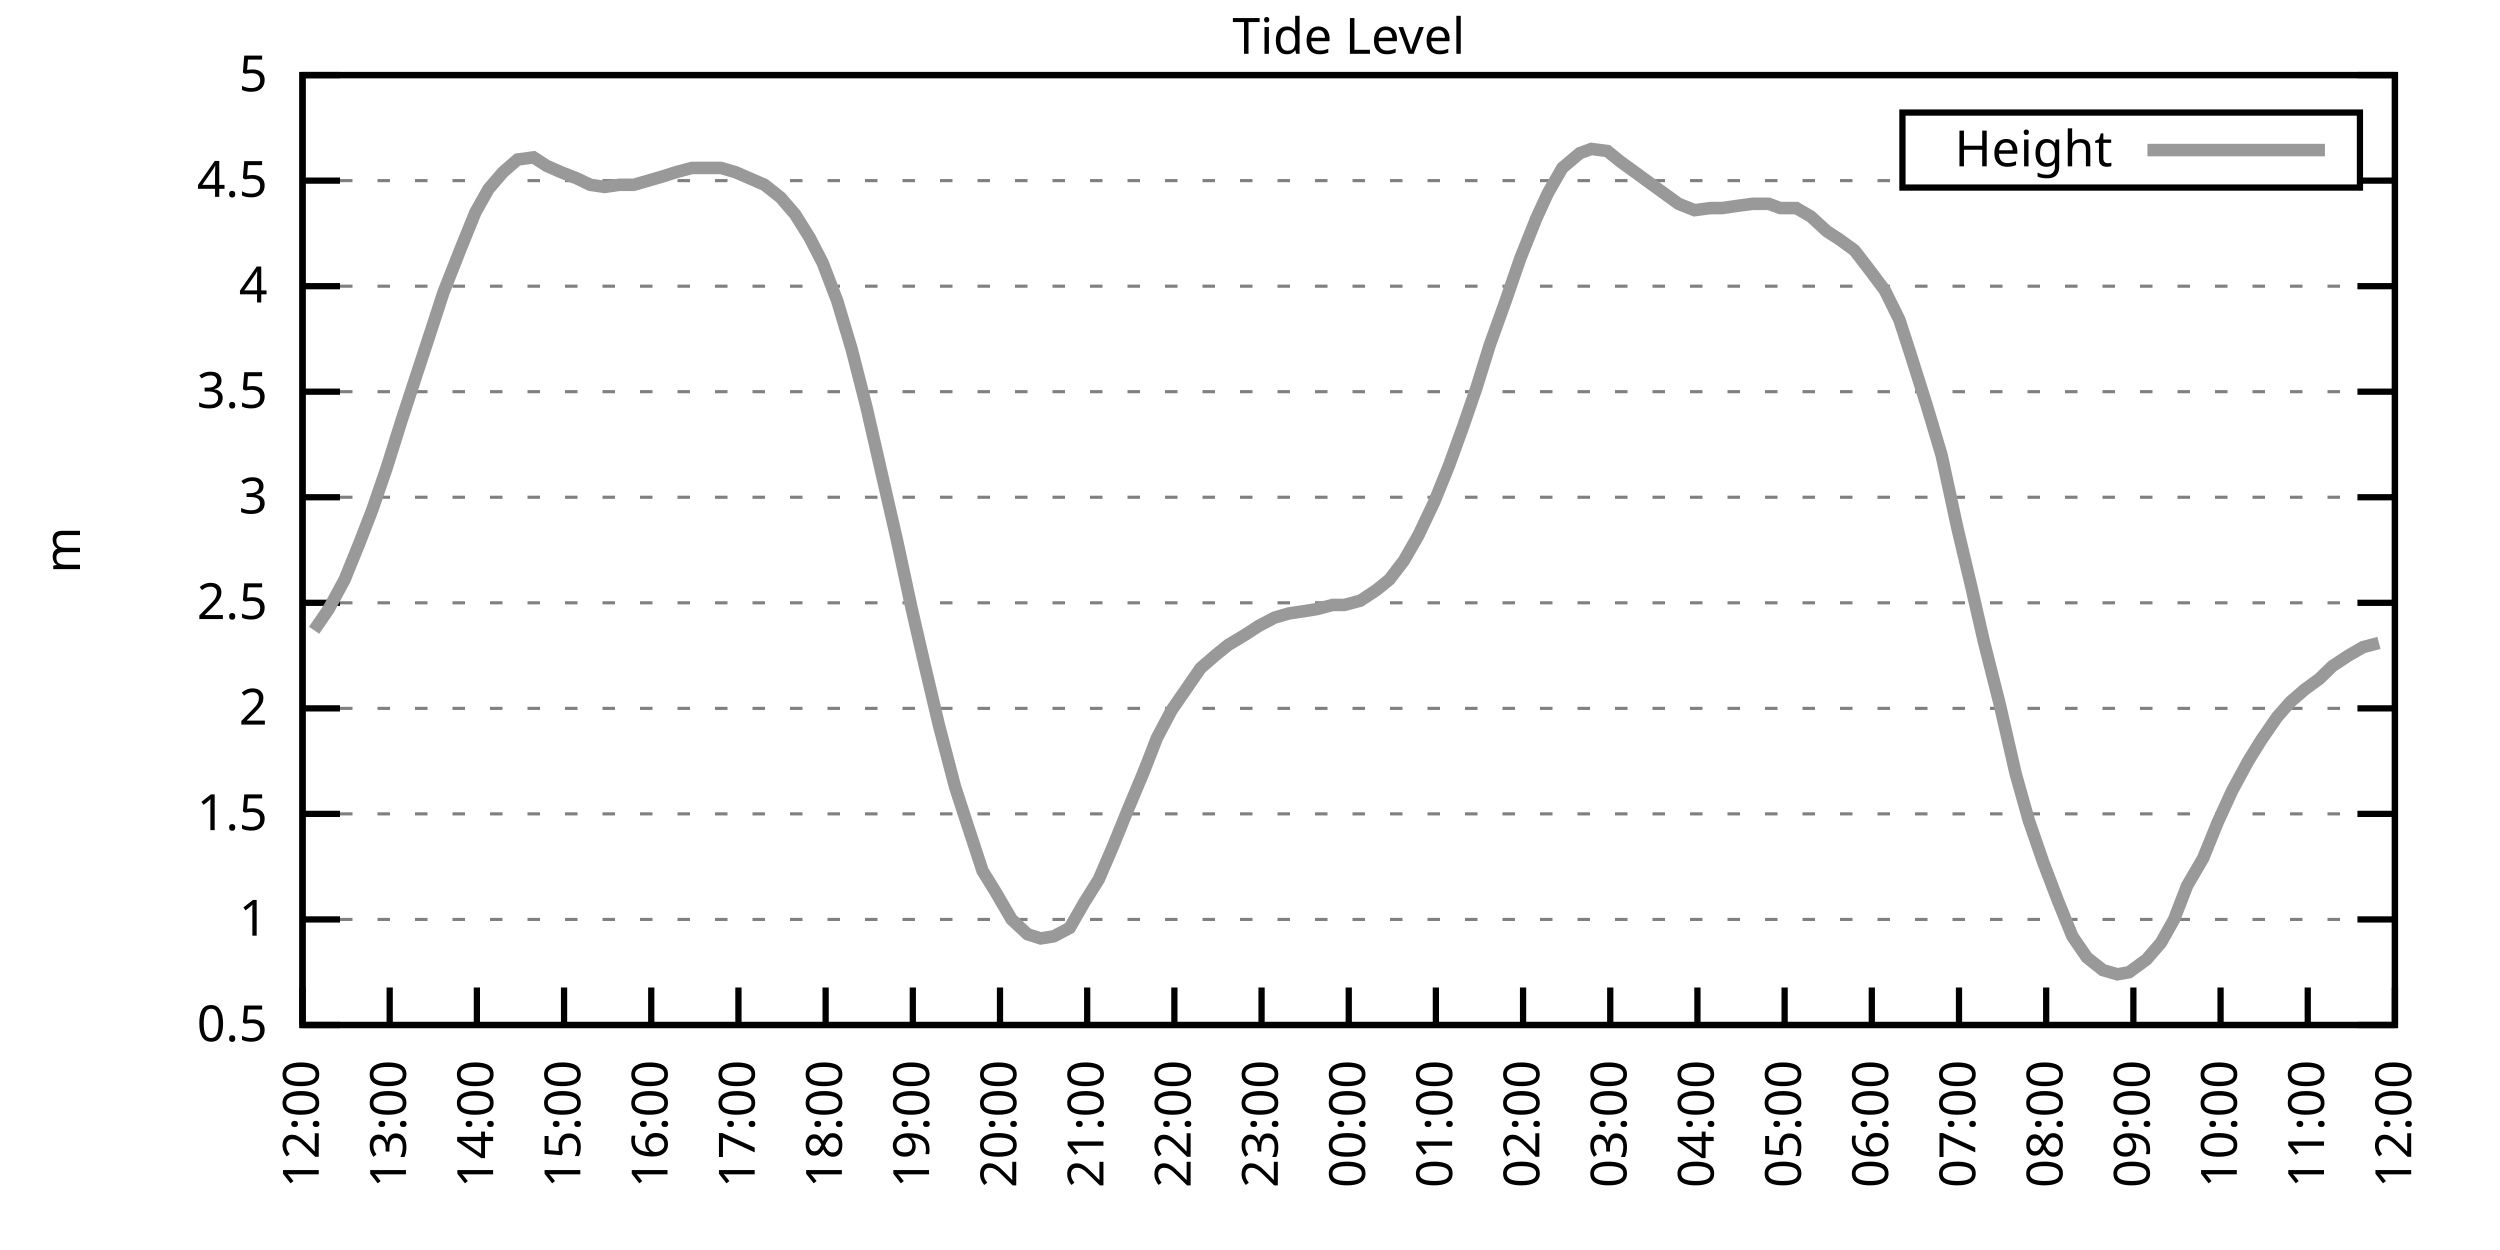
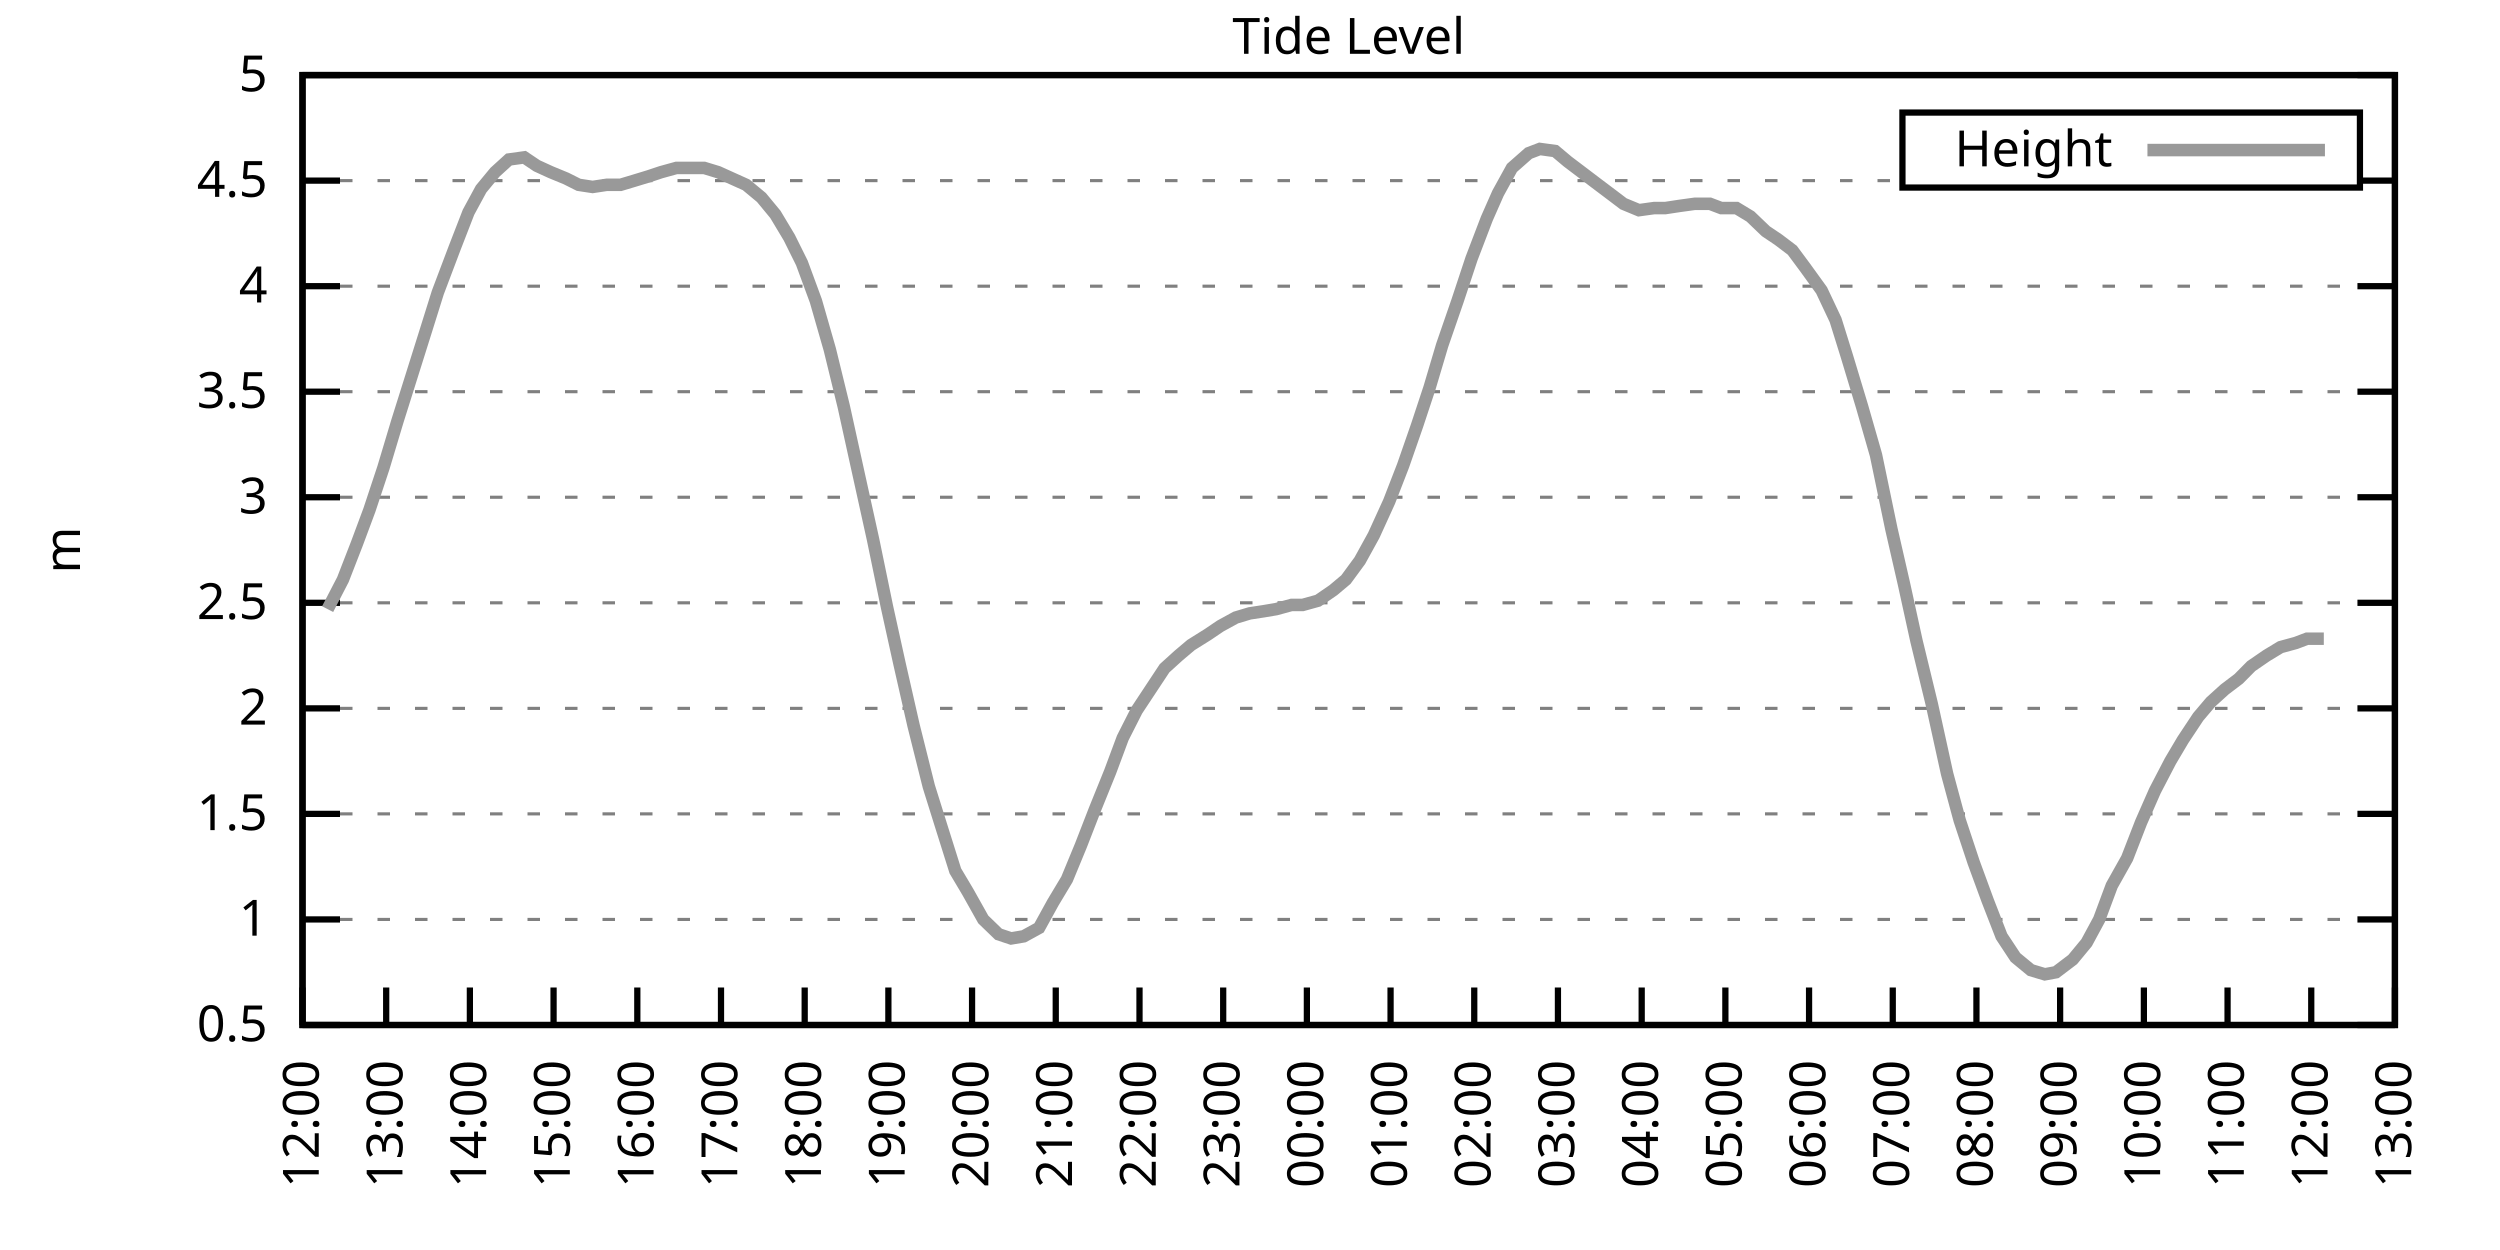
<svg xmlns="http://www.w3.org/2000/svg" xmlns:xlink="http://www.w3.org/1999/xlink" width="400" height="200" viewBox="0 0 400 200">
  <g id="gnuplot_canvas">
    <rect x="0" y="0" width="400" height="200" fill="none" />
    <defs>
      <circle id="gpDot" r="0.5" stroke-width="0.5" stroke="currentColor" />
      <path id="gpPt0" stroke-width="0.333" stroke="currentColor" d="M-1,0 h2 M0,-1 v2" />
      <path id="gpPt1" stroke-width="0.333" stroke="currentColor" d="M-1,-1 L1,1 M1,-1 L-1,1" />
      <path id="gpPt2" stroke-width="0.333" stroke="currentColor" d="M-1,0 L1,0 M0,-1 L0,1 M-1,-1 L1,1 M-1,1 L1,-1" />
      <rect id="gpPt3" stroke-width="0.333" stroke="currentColor" x="-1" y="-1" width="2" height="2" />
      <rect id="gpPt4" stroke-width="0.333" stroke="currentColor" fill="currentColor" x="-1" y="-1" width="2" height="2" />
      <circle id="gpPt5" stroke-width="0.333" stroke="currentColor" cx="0" cy="0" r="1" />
      <use xlink:href="#gpPt5" id="gpPt6" fill="currentColor" stroke="none" />
      <path id="gpPt7" stroke-width="0.333" stroke="currentColor" d="M0,-1.33 L-1.33,0.67 L1.33,0.67 z" />
      <use xlink:href="#gpPt7" id="gpPt8" fill="currentColor" stroke="none" />
      <use xlink:href="#gpPt7" id="gpPt9" stroke="currentColor" transform="rotate(180)" />
      <use xlink:href="#gpPt9" id="gpPt10" fill="currentColor" stroke="none" />
      <use xlink:href="#gpPt3" id="gpPt11" stroke="currentColor" transform="rotate(45)" />
      <use xlink:href="#gpPt11" id="gpPt12" fill="currentColor" stroke="none" />
      <path id="gpPt13" stroke-width="0.333" stroke="currentColor" d="M0,1.330 L1.265,0.411 L0.782,-1.067 L-0.782,-1.076 L-1.265,0.411 z" />
      <use xlink:href="#gpPt13" id="gpPt14" fill="currentColor" stroke="none" />
      <filter id="textbox" filterUnits="objectBoundingBox" x="0" y="0" height="1" width="1">
        <feFlood flood-color="white" flood-opacity="1" result="bgnd" />
        <feComposite in="SourceGraphic" in2="bgnd" operator="atop" />
      </filter>
      <filter id="greybox" filterUnits="objectBoundingBox" x="0" y="0" height="1" width="1">
        <feFlood flood-color="lightgrey" flood-opacity="1" result="grey" />
        <feComposite in="SourceGraphic" in2="grey" operator="atop" />
      </filter>
    </defs>
    <g fill="none" color="white" stroke="currentColor" stroke-width="1.00" stroke-linecap="butt" stroke-linejoin="miter">
</g>
    <g fill="none" color="black" stroke="currentColor" stroke-width="1.00" stroke-linecap="butt" stroke-linejoin="miter">
      <g stroke="none" shape-rendering="crispEdges">
        <polygon fill="rgb(255, 255, 255)" points="48.40,164.00 383.18,164.00 383.18,12.02 48.40,12.02 " />
      </g>
    </g>
    <g fill="none" color="black" stroke="currentColor" stroke-width="1.00" stroke-linecap="butt" stroke-linejoin="miter">
</g>
    <g fill="none" color="black" stroke="black" stroke-width="0.50" stroke-linecap="butt" stroke-linejoin="miter">
</g>
    <g fill="none" color="gray" stroke="currentColor" stroke-width="0.50" stroke-linecap="butt" stroke-linejoin="miter">
      <path stroke="gray" stroke-dasharray="2,4" class="gridline" d="M48.40,164.00 L383.19,164.00  " />
    </g>
    <g fill="none" color="gray" stroke="gray" stroke-width="1.00" stroke-linecap="butt" stroke-linejoin="miter">
</g>
    <g fill="none" color="black" stroke="currentColor" stroke-width="1.00" stroke-linecap="butt" stroke-linejoin="miter">
      <path stroke="black" d="M48.40,164.00 L54.40,164.00 M383.19,164.00 L377.19,164.00  " />
      <g transform="translate(42.80,166.60)" stroke="none" fill="black" font-family="Sans" font-size="8.00" text-anchor="end">
        <text>
          <tspan font-family="Sans"> 0.5</tspan>
        </text>
      </g>
    </g>
    <g fill="none" color="black" stroke="currentColor" stroke-width="1.00" stroke-linecap="butt" stroke-linejoin="miter">
</g>
    <g fill="none" color="black" stroke="black" stroke-width="0.50" stroke-linecap="butt" stroke-linejoin="miter">
</g>
    <g fill="none" color="gray" stroke="currentColor" stroke-width="0.50" stroke-linecap="butt" stroke-linejoin="miter">
      <path stroke="gray" stroke-dasharray="2,4" class="gridline" d="M48.40,147.11 L383.19,147.11  " />
    </g>
    <g fill="none" color="gray" stroke="gray" stroke-width="1.00" stroke-linecap="butt" stroke-linejoin="miter">
</g>
    <g fill="none" color="black" stroke="currentColor" stroke-width="1.00" stroke-linecap="butt" stroke-linejoin="miter">
      <path stroke="black" d="M48.40,147.11 L54.40,147.11 M383.19,147.11 L377.19,147.11  " />
      <g transform="translate(42.80,149.71)" stroke="none" fill="black" font-family="Sans" font-size="8.00" text-anchor="end">
        <text>
          <tspan font-family="Sans"> 1</tspan>
        </text>
      </g>
    </g>
    <g fill="none" color="black" stroke="currentColor" stroke-width="1.00" stroke-linecap="butt" stroke-linejoin="miter">
</g>
    <g fill="none" color="black" stroke="black" stroke-width="0.50" stroke-linecap="butt" stroke-linejoin="miter">
</g>
    <g fill="none" color="gray" stroke="currentColor" stroke-width="0.50" stroke-linecap="butt" stroke-linejoin="miter">
      <path stroke="gray" stroke-dasharray="2,4" class="gridline" d="M48.40,130.22 L383.19,130.22  " />
    </g>
    <g fill="none" color="gray" stroke="gray" stroke-width="1.00" stroke-linecap="butt" stroke-linejoin="miter">
</g>
    <g fill="none" color="black" stroke="currentColor" stroke-width="1.00" stroke-linecap="butt" stroke-linejoin="miter">
      <path stroke="black" d="M48.40,130.22 L54.40,130.22 M383.19,130.22 L377.19,130.22  " />
      <g transform="translate(42.80,132.82)" stroke="none" fill="black" font-family="Sans" font-size="8.00" text-anchor="end">
        <text>
          <tspan font-family="Sans"> 1.5</tspan>
        </text>
      </g>
    </g>
    <g fill="none" color="black" stroke="currentColor" stroke-width="1.00" stroke-linecap="butt" stroke-linejoin="miter">
</g>
    <g fill="none" color="black" stroke="black" stroke-width="0.50" stroke-linecap="butt" stroke-linejoin="miter">
</g>
    <g fill="none" color="gray" stroke="currentColor" stroke-width="0.50" stroke-linecap="butt" stroke-linejoin="miter">
      <path stroke="gray" stroke-dasharray="2,4" class="gridline" d="M48.40,113.34 L383.19,113.34  " />
    </g>
    <g fill="none" color="gray" stroke="gray" stroke-width="1.00" stroke-linecap="butt" stroke-linejoin="miter">
</g>
    <g fill="none" color="black" stroke="currentColor" stroke-width="1.00" stroke-linecap="butt" stroke-linejoin="miter">
      <path stroke="black" d="M48.40,113.34 L54.40,113.34 M383.19,113.34 L377.19,113.34  " />
      <g transform="translate(42.80,115.94)" stroke="none" fill="black" font-family="Sans" font-size="8.00" text-anchor="end">
        <text>
          <tspan font-family="Sans"> 2</tspan>
        </text>
      </g>
    </g>
    <g fill="none" color="black" stroke="currentColor" stroke-width="1.00" stroke-linecap="butt" stroke-linejoin="miter">
</g>
    <g fill="none" color="black" stroke="black" stroke-width="0.50" stroke-linecap="butt" stroke-linejoin="miter">
</g>
    <g fill="none" color="gray" stroke="currentColor" stroke-width="0.50" stroke-linecap="butt" stroke-linejoin="miter">
      <path stroke="gray" stroke-dasharray="2,4" class="gridline" d="M48.40,96.45 L383.19,96.45  " />
    </g>
    <g fill="none" color="gray" stroke="gray" stroke-width="1.00" stroke-linecap="butt" stroke-linejoin="miter">
</g>
    <g fill="none" color="black" stroke="currentColor" stroke-width="1.00" stroke-linecap="butt" stroke-linejoin="miter">
      <path stroke="black" d="M48.40,96.45 L54.40,96.45 M383.19,96.45 L377.19,96.45  " />
      <g transform="translate(42.80,99.05)" stroke="none" fill="black" font-family="Sans" font-size="8.00" text-anchor="end">
        <text>
          <tspan font-family="Sans"> 2.5</tspan>
        </text>
      </g>
    </g>
    <g fill="none" color="black" stroke="currentColor" stroke-width="1.00" stroke-linecap="butt" stroke-linejoin="miter">
</g>
    <g fill="none" color="black" stroke="black" stroke-width="0.50" stroke-linecap="butt" stroke-linejoin="miter">
</g>
    <g fill="none" color="gray" stroke="currentColor" stroke-width="0.50" stroke-linecap="butt" stroke-linejoin="miter">
      <path stroke="gray" stroke-dasharray="2,4" class="gridline" d="M48.40,79.56 L383.19,79.56  " />
    </g>
    <g fill="none" color="gray" stroke="gray" stroke-width="1.00" stroke-linecap="butt" stroke-linejoin="miter">
</g>
    <g fill="none" color="black" stroke="currentColor" stroke-width="1.00" stroke-linecap="butt" stroke-linejoin="miter">
      <path stroke="black" d="M48.40,79.56 L54.40,79.56 M383.19,79.56 L377.19,79.56  " />
      <g transform="translate(42.80,82.16)" stroke="none" fill="black" font-family="Sans" font-size="8.00" text-anchor="end">
        <text>
          <tspan font-family="Sans"> 3</tspan>
        </text>
      </g>
    </g>
    <g fill="none" color="black" stroke="currentColor" stroke-width="1.00" stroke-linecap="butt" stroke-linejoin="miter">
</g>
    <g fill="none" color="black" stroke="black" stroke-width="0.50" stroke-linecap="butt" stroke-linejoin="miter">
</g>
    <g fill="none" color="gray" stroke="currentColor" stroke-width="0.50" stroke-linecap="butt" stroke-linejoin="miter">
      <path stroke="gray" stroke-dasharray="2,4" class="gridline" d="M48.40,62.67 L383.19,62.67  " />
    </g>
    <g fill="none" color="gray" stroke="gray" stroke-width="1.00" stroke-linecap="butt" stroke-linejoin="miter">
</g>
    <g fill="none" color="black" stroke="currentColor" stroke-width="1.00" stroke-linecap="butt" stroke-linejoin="miter">
      <path stroke="black" d="M48.40,62.67 L54.40,62.67 M383.19,62.67 L377.19,62.67  " />
      <g transform="translate(42.80,65.27)" stroke="none" fill="black" font-family="Sans" font-size="8.00" text-anchor="end">
        <text>
          <tspan font-family="Sans"> 3.5</tspan>
        </text>
      </g>
    </g>
    <g fill="none" color="black" stroke="currentColor" stroke-width="1.00" stroke-linecap="butt" stroke-linejoin="miter">
</g>
    <g fill="none" color="black" stroke="black" stroke-width="0.50" stroke-linecap="butt" stroke-linejoin="miter">
</g>
    <g fill="none" color="gray" stroke="currentColor" stroke-width="0.50" stroke-linecap="butt" stroke-linejoin="miter">
      <path stroke="gray" stroke-dasharray="2,4" class="gridline" d="M48.40,45.79 L383.19,45.79  " />
    </g>
    <g fill="none" color="gray" stroke="gray" stroke-width="1.00" stroke-linecap="butt" stroke-linejoin="miter">
</g>
    <g fill="none" color="black" stroke="currentColor" stroke-width="1.00" stroke-linecap="butt" stroke-linejoin="miter">
      <path stroke="black" d="M48.40,45.79 L54.40,45.79 M383.19,45.79 L377.19,45.79  " />
      <g transform="translate(42.80,48.39)" stroke="none" fill="black" font-family="Sans" font-size="8.00" text-anchor="end">
        <text>
          <tspan font-family="Sans"> 4</tspan>
        </text>
      </g>
    </g>
    <g fill="none" color="black" stroke="currentColor" stroke-width="1.00" stroke-linecap="butt" stroke-linejoin="miter">
</g>
    <g fill="none" color="black" stroke="black" stroke-width="0.50" stroke-linecap="butt" stroke-linejoin="miter">
</g>
    <g fill="none" color="gray" stroke="currentColor" stroke-width="0.50" stroke-linecap="butt" stroke-linejoin="miter">
      <path stroke="gray" stroke-dasharray="2,4" class="gridline" d="M48.40,28.90 L304.39,28.90 M377.59,28.90 L383.19,28.90  " />
    </g>
    <g fill="none" color="gray" stroke="gray" stroke-width="1.00" stroke-linecap="butt" stroke-linejoin="miter">
</g>
    <g fill="none" color="black" stroke="currentColor" stroke-width="1.00" stroke-linecap="butt" stroke-linejoin="miter">
      <path stroke="black" d="M48.40,28.90 L54.40,28.90 M383.19,28.90 L377.19,28.90  " />
      <g transform="translate(42.80,31.50)" stroke="none" fill="black" font-family="Sans" font-size="8.00" text-anchor="end">
        <text>
          <tspan font-family="Sans"> 4.5</tspan>
        </text>
      </g>
    </g>
    <g fill="none" color="black" stroke="currentColor" stroke-width="1.00" stroke-linecap="butt" stroke-linejoin="miter">
</g>
    <g fill="none" color="black" stroke="black" stroke-width="0.50" stroke-linecap="butt" stroke-linejoin="miter">
</g>
    <g fill="none" color="gray" stroke="currentColor" stroke-width="0.50" stroke-linecap="butt" stroke-linejoin="miter">
      <path stroke="gray" stroke-dasharray="2,4" class="gridline" d="M48.40,12.01 L383.19,12.01  " />
    </g>
    <g fill="none" color="gray" stroke="gray" stroke-width="1.00" stroke-linecap="butt" stroke-linejoin="miter">
</g>
    <g fill="none" color="black" stroke="currentColor" stroke-width="1.00" stroke-linecap="butt" stroke-linejoin="miter">
      <path stroke="black" d="M48.40,12.01 L54.40,12.01 M383.19,12.01 L377.19,12.01  " />
      <g transform="translate(42.80,14.61)" stroke="none" fill="black" font-family="Sans" font-size="8.00" text-anchor="end">
        <text>
          <tspan font-family="Sans"> 5</tspan>
        </text>
      </g>
    </g>
    <g fill="none" color="black" stroke="currentColor" stroke-width="1.00" stroke-linecap="butt" stroke-linejoin="miter">
      <path stroke="black" d="M48.40,164.00 L48.40,158.00  " />
      <g transform="translate(51.00,169.60) rotate(270.00)" stroke="none" fill="black" font-family="Sans" font-size="8.00" text-anchor="end">
        <text>
          <tspan font-family="Sans">12:00</tspan>
        </text>
      </g>
    </g>
    <g fill="none" color="black" stroke="currentColor" stroke-width="1.00" stroke-linecap="butt" stroke-linejoin="miter">
-       <path stroke="black" d="M62.35,164.00 L62.35,158.00  " />
-       <g transform="translate(64.95,169.60) rotate(270.00)" stroke="none" fill="black" font-family="Sans" font-size="8.00" text-anchor="end">
+       <path stroke="black" d="M61.79,164.00 L61.79,158.00  " />
+       <g transform="translate(64.39,169.60) rotate(270.00)" stroke="none" fill="black" font-family="Sans" font-size="8.00" text-anchor="end">
        <text>
          <tspan font-family="Sans">13:00</tspan>
        </text>
      </g>
    </g>
    <g fill="none" color="black" stroke="currentColor" stroke-width="1.00" stroke-linecap="butt" stroke-linejoin="miter">
-       <path stroke="black" d="M76.30,164.00 L76.30,158.00  " />
-       <g transform="translate(78.90,169.60) rotate(270.00)" stroke="none" fill="black" font-family="Sans" font-size="8.00" text-anchor="end">
+       <path stroke="black" d="M75.18,164.00 L75.18,158.00  " />
+       <g transform="translate(77.78,169.60) rotate(270.00)" stroke="none" fill="black" font-family="Sans" font-size="8.00" text-anchor="end">
        <text>
          <tspan font-family="Sans">14:00</tspan>
        </text>
      </g>
    </g>
    <g fill="none" color="black" stroke="currentColor" stroke-width="1.00" stroke-linecap="butt" stroke-linejoin="miter">
-       <path stroke="black" d="M90.25,164.00 L90.25,158.00  " />
-       <g transform="translate(92.85,169.60) rotate(270.00)" stroke="none" fill="black" font-family="Sans" font-size="8.00" text-anchor="end">
+       <path stroke="black" d="M88.57,164.00 L88.57,158.00  " />
+       <g transform="translate(91.17,169.60) rotate(270.00)" stroke="none" fill="black" font-family="Sans" font-size="8.00" text-anchor="end">
        <text>
          <tspan font-family="Sans">15:00</tspan>
        </text>
      </g>
    </g>
    <g fill="none" color="black" stroke="currentColor" stroke-width="1.00" stroke-linecap="butt" stroke-linejoin="miter">
-       <path stroke="black" d="M104.20,164.00 L104.20,158.00  " />
-       <g transform="translate(106.80,169.60) rotate(270.00)" stroke="none" fill="black" font-family="Sans" font-size="8.00" text-anchor="end">
+       <path stroke="black" d="M101.97,164.00 L101.97,158.00  " />
+       <g transform="translate(104.57,169.60) rotate(270.00)" stroke="none" fill="black" font-family="Sans" font-size="8.00" text-anchor="end">
        <text>
          <tspan font-family="Sans">16:00</tspan>
        </text>
      </g>
    </g>
    <g fill="none" color="black" stroke="currentColor" stroke-width="1.00" stroke-linecap="butt" stroke-linejoin="miter">
-       <path stroke="black" d="M118.15,164.00 L118.15,158.00  " />
-       <g transform="translate(120.75,169.60) rotate(270.00)" stroke="none" fill="black" font-family="Sans" font-size="8.00" text-anchor="end">
+       <path stroke="black" d="M115.36,164.00 L115.36,158.00  " />
+       <g transform="translate(117.96,169.60) rotate(270.00)" stroke="none" fill="black" font-family="Sans" font-size="8.00" text-anchor="end">
        <text>
          <tspan font-family="Sans">17:00</tspan>
        </text>
      </g>
    </g>
    <g fill="none" color="black" stroke="currentColor" stroke-width="1.00" stroke-linecap="butt" stroke-linejoin="miter">
-       <path stroke="black" d="M132.10,164.00 L132.10,158.00  " />
-       <g transform="translate(134.70,169.60) rotate(270.00)" stroke="none" fill="black" font-family="Sans" font-size="8.00" text-anchor="end">
+       <path stroke="black" d="M128.75,164.00 L128.75,158.00  " />
+       <g transform="translate(131.35,169.60) rotate(270.00)" stroke="none" fill="black" font-family="Sans" font-size="8.00" text-anchor="end">
        <text>
          <tspan font-family="Sans">18:00</tspan>
        </text>
      </g>
    </g>
    <g fill="none" color="black" stroke="currentColor" stroke-width="1.00" stroke-linecap="butt" stroke-linejoin="miter">
-       <path stroke="black" d="M146.05,164.00 L146.05,158.00  " />
-       <g transform="translate(148.65,169.60) rotate(270.00)" stroke="none" fill="black" font-family="Sans" font-size="8.00" text-anchor="end">
+       <path stroke="black" d="M142.14,164.00 L142.14,158.00  " />
+       <g transform="translate(144.74,169.60) rotate(270.00)" stroke="none" fill="black" font-family="Sans" font-size="8.00" text-anchor="end">
        <text>
          <tspan font-family="Sans">19:00</tspan>
        </text>
      </g>
    </g>
    <g fill="none" color="black" stroke="currentColor" stroke-width="1.00" stroke-linecap="butt" stroke-linejoin="miter">
-       <path stroke="black" d="M160.00,164.00 L160.00,158.00  " />
-       <g transform="translate(162.60,169.60) rotate(270.00)" stroke="none" fill="black" font-family="Sans" font-size="8.00" text-anchor="end">
+       <path stroke="black" d="M155.53,164.00 L155.53,158.00  " />
+       <g transform="translate(158.13,169.60) rotate(270.00)" stroke="none" fill="black" font-family="Sans" font-size="8.00" text-anchor="end">
        <text>
          <tspan font-family="Sans">20:00</tspan>
        </text>
      </g>
    </g>
    <g fill="none" color="black" stroke="currentColor" stroke-width="1.00" stroke-linecap="butt" stroke-linejoin="miter">
-       <path stroke="black" d="M173.95,164.00 L173.95,158.00  " />
-       <g transform="translate(176.55,169.60) rotate(270.00)" stroke="none" fill="black" font-family="Sans" font-size="8.00" text-anchor="end">
+       <path stroke="black" d="M168.92,164.00 L168.92,158.00  " />
+       <g transform="translate(171.52,169.60) rotate(270.00)" stroke="none" fill="black" font-family="Sans" font-size="8.00" text-anchor="end">
        <text>
          <tspan font-family="Sans">21:00</tspan>
        </text>
      </g>
    </g>
    <g fill="none" color="black" stroke="currentColor" stroke-width="1.00" stroke-linecap="butt" stroke-linejoin="miter">
-       <path stroke="black" d="M187.90,164.00 L187.90,158.00  " />
-       <g transform="translate(190.50,169.60) rotate(270.00)" stroke="none" fill="black" font-family="Sans" font-size="8.00" text-anchor="end">
+       <path stroke="black" d="M182.32,164.00 L182.32,158.00  " />
+       <g transform="translate(184.92,169.60) rotate(270.00)" stroke="none" fill="black" font-family="Sans" font-size="8.00" text-anchor="end">
        <text>
          <tspan font-family="Sans">22:00</tspan>
        </text>
      </g>
    </g>
    <g fill="none" color="black" stroke="currentColor" stroke-width="1.00" stroke-linecap="butt" stroke-linejoin="miter">
-       <path stroke="black" d="M201.85,164.00 L201.85,158.00  " />
-       <g transform="translate(204.45,169.60) rotate(270.00)" stroke="none" fill="black" font-family="Sans" font-size="8.00" text-anchor="end">
+       <path stroke="black" d="M195.71,164.00 L195.71,158.00  " />
+       <g transform="translate(198.31,169.60) rotate(270.00)" stroke="none" fill="black" font-family="Sans" font-size="8.00" text-anchor="end">
        <text>
          <tspan font-family="Sans">23:00</tspan>
        </text>
      </g>
    </g>
    <g fill="none" color="black" stroke="currentColor" stroke-width="1.00" stroke-linecap="butt" stroke-linejoin="miter">
-       <path stroke="black" d="M215.80,164.00 L215.80,158.00  " />
-       <g transform="translate(218.40,169.60) rotate(270.00)" stroke="none" fill="black" font-family="Sans" font-size="8.00" text-anchor="end">
+       <path stroke="black" d="M209.10,164.00 L209.10,158.00  " />
+       <g transform="translate(211.70,169.60) rotate(270.00)" stroke="none" fill="black" font-family="Sans" font-size="8.00" text-anchor="end">
        <text>
          <tspan font-family="Sans">00:00</tspan>
        </text>
      </g>
    </g>
    <g fill="none" color="black" stroke="currentColor" stroke-width="1.00" stroke-linecap="butt" stroke-linejoin="miter">
-       <path stroke="black" d="M229.74,164.00 L229.74,158.00  " />
-       <g transform="translate(232.34,169.60) rotate(270.00)" stroke="none" fill="black" font-family="Sans" font-size="8.00" text-anchor="end">
+       <path stroke="black" d="M222.49,164.00 L222.49,158.00  " />
+       <g transform="translate(225.09,169.60) rotate(270.00)" stroke="none" fill="black" font-family="Sans" font-size="8.00" text-anchor="end">
        <text>
          <tspan font-family="Sans">01:00</tspan>
        </text>
      </g>
    </g>
    <g fill="none" color="black" stroke="currentColor" stroke-width="1.00" stroke-linecap="butt" stroke-linejoin="miter">
-       <path stroke="black" d="M243.69,164.00 L243.69,158.00  " />
-       <g transform="translate(246.29,169.60) rotate(270.00)" stroke="none" fill="black" font-family="Sans" font-size="8.00" text-anchor="end">
+       <path stroke="black" d="M235.88,164.00 L235.88,158.00  " />
+       <g transform="translate(238.48,169.60) rotate(270.00)" stroke="none" fill="black" font-family="Sans" font-size="8.00" text-anchor="end">
        <text>
          <tspan font-family="Sans">02:00</tspan>
        </text>
      </g>
    </g>
    <g fill="none" color="black" stroke="currentColor" stroke-width="1.00" stroke-linecap="butt" stroke-linejoin="miter">
-       <path stroke="black" d="M257.64,164.00 L257.64,158.00  " />
-       <g transform="translate(260.24,169.60) rotate(270.00)" stroke="none" fill="black" font-family="Sans" font-size="8.00" text-anchor="end">
+       <path stroke="black" d="M249.27,164.00 L249.27,158.00  " />
+       <g transform="translate(251.87,169.60) rotate(270.00)" stroke="none" fill="black" font-family="Sans" font-size="8.00" text-anchor="end">
        <text>
          <tspan font-family="Sans">03:00</tspan>
        </text>
      </g>
    </g>
    <g fill="none" color="black" stroke="currentColor" stroke-width="1.00" stroke-linecap="butt" stroke-linejoin="miter">
-       <path stroke="black" d="M271.59,164.00 L271.59,158.00  " />
-       <g transform="translate(274.19,169.60) rotate(270.00)" stroke="none" fill="black" font-family="Sans" font-size="8.00" text-anchor="end">
+       <path stroke="black" d="M262.67,164.00 L262.67,158.00  " />
+       <g transform="translate(265.27,169.60) rotate(270.00)" stroke="none" fill="black" font-family="Sans" font-size="8.00" text-anchor="end">
        <text>
          <tspan font-family="Sans">04:00</tspan>
        </text>
      </g>
    </g>
    <g fill="none" color="black" stroke="currentColor" stroke-width="1.00" stroke-linecap="butt" stroke-linejoin="miter">
-       <path stroke="black" d="M285.54,164.00 L285.54,158.00  " />
-       <g transform="translate(288.14,169.60) rotate(270.00)" stroke="none" fill="black" font-family="Sans" font-size="8.00" text-anchor="end">
+       <path stroke="black" d="M276.06,164.00 L276.06,158.00  " />
+       <g transform="translate(278.66,169.60) rotate(270.00)" stroke="none" fill="black" font-family="Sans" font-size="8.00" text-anchor="end">
        <text>
          <tspan font-family="Sans">05:00</tspan>
        </text>
      </g>
    </g>
    <g fill="none" color="black" stroke="currentColor" stroke-width="1.00" stroke-linecap="butt" stroke-linejoin="miter">
-       <path stroke="black" d="M299.49,164.00 L299.49,158.00  " />
-       <g transform="translate(302.09,169.60) rotate(270.00)" stroke="none" fill="black" font-family="Sans" font-size="8.00" text-anchor="end">
+       <path stroke="black" d="M289.45,164.00 L289.45,158.00  " />
+       <g transform="translate(292.05,169.60) rotate(270.00)" stroke="none" fill="black" font-family="Sans" font-size="8.00" text-anchor="end">
        <text>
          <tspan font-family="Sans">06:00</tspan>
        </text>
      </g>
    </g>
    <g fill="none" color="black" stroke="currentColor" stroke-width="1.00" stroke-linecap="butt" stroke-linejoin="miter">
-       <path stroke="black" d="M313.44,164.00 L313.44,158.00  " />
-       <g transform="translate(316.04,169.60) rotate(270.00)" stroke="none" fill="black" font-family="Sans" font-size="8.00" text-anchor="end">
+       <path stroke="black" d="M302.84,164.00 L302.84,158.00  " />
+       <g transform="translate(305.44,169.60) rotate(270.00)" stroke="none" fill="black" font-family="Sans" font-size="8.00" text-anchor="end">
        <text>
          <tspan font-family="Sans">07:00</tspan>
        </text>
      </g>
    </g>
    <g fill="none" color="black" stroke="currentColor" stroke-width="1.00" stroke-linecap="butt" stroke-linejoin="miter">
-       <path stroke="black" d="M327.39,164.00 L327.39,158.00  " />
-       <g transform="translate(329.99,169.60) rotate(270.00)" stroke="none" fill="black" font-family="Sans" font-size="8.00" text-anchor="end">
+       <path stroke="black" d="M316.23,164.00 L316.23,158.00  " />
+       <g transform="translate(318.83,169.60) rotate(270.00)" stroke="none" fill="black" font-family="Sans" font-size="8.00" text-anchor="end">
        <text>
          <tspan font-family="Sans">08:00</tspan>
        </text>
      </g>
    </g>
    <g fill="none" color="black" stroke="currentColor" stroke-width="1.00" stroke-linecap="butt" stroke-linejoin="miter">
-       <path stroke="black" d="M341.34,164.00 L341.34,158.00  " />
-       <g transform="translate(343.94,169.60) rotate(270.00)" stroke="none" fill="black" font-family="Sans" font-size="8.00" text-anchor="end">
+       <path stroke="black" d="M329.62,164.00 L329.62,158.00  " />
+       <g transform="translate(332.22,169.60) rotate(270.00)" stroke="none" fill="black" font-family="Sans" font-size="8.00" text-anchor="end">
        <text>
          <tspan font-family="Sans">09:00</tspan>
        </text>
      </g>
    </g>
    <g fill="none" color="black" stroke="currentColor" stroke-width="1.00" stroke-linecap="butt" stroke-linejoin="miter">
-       <path stroke="black" d="M355.29,164.00 L355.29,158.00  " />
-       <g transform="translate(357.89,169.60) rotate(270.00)" stroke="none" fill="black" font-family="Sans" font-size="8.00" text-anchor="end">
+       <path stroke="black" d="M343.02,164.00 L343.02,158.00  " />
+       <g transform="translate(345.62,169.60) rotate(270.00)" stroke="none" fill="black" font-family="Sans" font-size="8.00" text-anchor="end">
        <text>
          <tspan font-family="Sans">10:00</tspan>
        </text>
      </g>
    </g>
    <g fill="none" color="black" stroke="currentColor" stroke-width="1.00" stroke-linecap="butt" stroke-linejoin="miter">
-       <path stroke="black" d="M369.24,164.00 L369.24,158.00  " />
-       <g transform="translate(371.84,169.60) rotate(270.00)" stroke="none" fill="black" font-family="Sans" font-size="8.00" text-anchor="end">
+       <path stroke="black" d="M356.41,164.00 L356.41,158.00  " />
+       <g transform="translate(359.01,169.60) rotate(270.00)" stroke="none" fill="black" font-family="Sans" font-size="8.00" text-anchor="end">
        <text>
          <tspan font-family="Sans">11:00</tspan>
+         </text>
+       </g>
+     </g>
+     <g fill="none" color="black" stroke="currentColor" stroke-width="1.00" stroke-linecap="butt" stroke-linejoin="miter">
+       <path stroke="black" d="M369.80,164.00 L369.80,158.00  " />
+       <g transform="translate(372.40,169.60) rotate(270.00)" stroke="none" fill="black" font-family="Sans" font-size="8.00" text-anchor="end">
+         <text>
+           <tspan font-family="Sans">12:00</tspan>
        </text>
      </g>
    </g>
    <g fill="none" color="black" stroke="currentColor" stroke-width="1.00" stroke-linecap="butt" stroke-linejoin="miter">
      <path stroke="black" d="M383.19,164.00 L383.19,158.00  " />
      <g transform="translate(385.79,169.60) rotate(270.00)" stroke="none" fill="black" font-family="Sans" font-size="8.00" text-anchor="end">
        <text>
-           <tspan font-family="Sans">12:00</tspan>
+           <tspan font-family="Sans">13:00</tspan>
        </text>
      </g>
    </g>
    <g fill="none" color="black" stroke="currentColor" stroke-width="1.00" stroke-linecap="butt" stroke-linejoin="miter">
</g>
    <g fill="none" color="black" stroke="currentColor" stroke-width="1.00" stroke-linecap="butt" stroke-linejoin="miter">
      <path stroke="black" d="M48.40,12.01 L48.40,164.00 L383.19,164.00 L383.19,12.01 L48.40,12.01 Z  " />
    </g>
    <g fill="none" color="black" stroke="currentColor" stroke-width="1.00" stroke-linecap="butt" stroke-linejoin="miter">
</g>
    <g fill="none" color="black" stroke="currentColor" stroke-width="1.00" stroke-linecap="butt" stroke-linejoin="miter">
      <path stroke="black" d="M304.39,30.01 L304.39,18.01 L377.59,18.01 L377.59,30.01 L304.39,30.01 Z  " />
    </g>
    <g id="Tide_level_plot_1">
      <g fill="none" color="white" stroke="black" stroke-width="2.00" stroke-linecap="butt" stroke-linejoin="miter">
</g>
      <g fill="none" color="black" stroke="currentColor" stroke-width="2.00" stroke-linecap="butt" stroke-linejoin="miter">
        <g transform="translate(337.99,26.61)" stroke="none" fill="black" font-family="Sans" font-size="8.00" text-anchor="end">
          <text>
            <tspan font-family="Sans">Height</tspan>
          </text>
        </g>
      </g>
      <g fill="none" color="black" stroke="currentColor" stroke-width="2.00" stroke-linecap="butt" stroke-linejoin="miter">
-         <path stroke="rgb(153, 153, 153)" d="M343.59,24.01 L371.99,24.01 M50.26,100.84 L52.58,97.46 L55.14,92.73 L57.47,86.99 L59.56,81.59 L61.88,74.83   L64.21,67.40 L66.53,60.31 L68.86,53.22 L70.95,46.80 L73.74,39.71 L76.07,33.96 L78.16,30.25 L80.48,27.55   L82.81,25.52 L85.37,25.18 L87.46,26.53 L89.78,27.55 L92.34,28.56 L94.43,29.57 L96.76,29.91 L99.08,29.57   L101.41,29.57 L103.73,28.90 L106.06,28.22 L108.15,27.55 L110.71,26.87 L113.03,26.87 L115.36,26.87 L117.68,27.55   L120.01,28.56 L122.33,29.57 L124.89,31.60 L127.22,34.30 L129.54,38.02 L131.63,42.07 L133.96,48.15 L136.28,55.92   L138.61,65.04 L140.93,75.17 L143.49,86.32 L145.81,97.12 L147.91,106.24 L150.23,116.04 L152.79,125.83 L154.88,132.25   L157.21,139.34 L159.30,142.72 L161.86,147.11 L164.41,149.48 L166.51,150.15 L168.60,149.81 L171.16,148.46 L173.48,144.41   L175.81,140.69 L178.13,135.29 L180.46,129.55 L183.01,123.47 L185.11,118.07 L187.43,113.67 L189.99,109.96 L192.08,106.92   L194.41,104.89 L196.50,103.20 L199.29,101.52 L201.38,100.16 L203.94,98.81 L206.26,98.14 L208.59,97.80 L210.68,97.46   L213.24,96.79 L215.10,96.79 L217.65,96.11 L220.21,94.42 L222.30,92.73 L224.63,89.69 L226.95,85.64 L229.51,80.24   L231.84,74.49 L234.16,68.08 L236.25,62.00 L238.35,55.24 L240.90,48.15 L243.23,41.39 L245.79,34.98 L247.65,30.92   L249.97,26.87 L252.76,24.51 L254.62,23.83 L257.18,24.17 L259.27,25.86 L262.06,27.88 L263.92,29.24 L266.71,31.26   L268.57,32.61 L271.13,33.63 L273.69,33.29 L275.55,33.29 L277.87,32.95 L280.43,32.61 L282.99,32.61 L284.85,33.29   L287.40,33.29 L289.73,34.64 L292.29,37.00 L294.38,38.35 L296.70,40.04 L298.80,42.75 L301.58,46.46 L303.91,51.19   L305.77,56.93 L308.33,65.04 L310.65,72.81 L313.21,84.63 L315.30,93.41 L317.39,102.53 L319.95,112.66 L322.51,123.81   L324.60,131.24 L326.93,137.99 L329.25,144.07 L331.58,149.81 L333.90,153.19 L336.46,155.22 L338.78,155.89 L340.64,155.56   L343.43,153.53 L345.76,150.83 L347.85,147.11 L349.94,141.71 L352.50,137.32 L354.83,131.58 L357.15,126.51 L359.71,121.78   L361.80,118.40 L364.36,114.69 L366.45,112.32 L368.78,110.30 L371.10,108.61 L373.19,106.58 L375.75,104.89 L378.08,103.54   L380.63,102.87  " />
+         <path stroke="rgb(153, 153, 153)" d="M343.59,24.01 L371.99,24.01 M52.42,97.46 L54.87,92.73 L57.10,86.99 L59.11,81.59 L61.35,74.83 L63.58,67.40   L65.81,60.31 L68.04,53.22 L70.05,46.80 L72.73,39.71 L74.96,33.96 L76.97,30.25 L79.20,27.55 L81.43,25.52   L83.89,25.18 L85.90,26.53 L88.13,27.55 L90.58,28.56 L92.59,29.57 L94.82,29.91 L97.06,29.57 L99.29,29.57   L101.52,28.90 L103.75,28.22 L105.76,27.55 L108.22,26.87 L110.45,26.87 L112.68,26.87 L114.91,27.55 L117.14,28.56   L119.38,29.57 L121.83,31.60 L124.06,34.30 L126.29,38.02 L128.30,42.07 L130.54,48.15 L132.77,55.92 L135.00,65.04   L137.23,75.17 L139.69,86.32 L141.92,97.12 L143.93,106.24 L146.16,116.04 L148.61,125.83 L150.62,132.25 L152.85,139.34   L154.86,142.72 L157.32,147.11 L159.77,149.48 L161.78,150.15 L163.79,149.81 L166.25,148.46 L168.48,144.41 L170.71,140.69   L172.94,135.29 L175.17,129.55 L177.63,123.47 L179.64,118.07 L181.87,113.67 L184.32,109.96 L186.33,106.92 L188.57,104.89   L190.57,103.20 L193.25,101.52 L195.26,100.16 L197.72,98.81 L199.95,98.14 L202.18,97.80 L204.19,97.46 L206.64,96.79   L208.43,96.79 L210.88,96.11 L213.34,94.42 L215.35,92.73 L217.58,89.69 L219.81,85.64 L222.27,80.24 L224.50,74.49   L226.73,68.08 L228.74,62.00 L230.75,55.24 L233.20,48.15 L235.44,41.39 L237.89,34.98 L239.68,30.92 L241.91,26.87   L244.59,24.51 L246.37,23.83 L248.83,24.17 L250.84,25.86 L253.51,27.88 L255.30,29.24 L257.98,31.26 L259.76,32.61   L262.22,33.63 L264.67,33.29 L266.46,33.29 L268.69,32.95 L271.15,32.61 L273.60,32.61 L275.39,33.29 L277.84,33.29   L280.07,34.64 L282.53,37.00 L284.54,38.35 L286.77,40.04 L288.78,42.75 L291.46,46.46 L293.69,51.19 L295.48,56.93   L297.93,65.04 L300.16,72.81 L302.62,84.63 L304.63,93.41 L306.63,102.53 L309.09,112.66 L311.54,123.81 L313.55,131.24   L315.79,137.99 L318.02,144.07 L320.25,149.81 L322.48,153.19 L324.94,155.22 L327.17,155.89 L328.95,155.56 L331.63,153.53   L333.86,150.83 L335.87,147.11 L337.88,141.71 L340.34,137.32 L342.57,131.58 L344.80,126.51 L347.26,121.78 L349.26,118.40   L351.72,114.69 L353.73,112.32 L355.96,110.30 L358.19,108.61 L360.20,106.58 L362.66,104.89 L364.89,103.54 L367.34,102.87   L369.13,102.19 L371.81,102.19  " />
      </g>
    </g>
    <g fill="none" color="black" stroke="currentColor" stroke-width="2.00" stroke-linecap="butt" stroke-linejoin="miter">
</g>
    <g fill="none" color="black" stroke="black" stroke-width="1.00" stroke-linecap="butt" stroke-linejoin="miter">
</g>
    <g fill="none" color="black" stroke="currentColor" stroke-width="1.00" stroke-linecap="butt" stroke-linejoin="miter">
      <path stroke="black" d="M48.40,12.01 L48.40,164.00 L383.19,164.00 L383.19,12.01 L48.40,12.01 Z  " />
      <g transform="translate(12.80,88.01) rotate(270.00)" stroke="none" fill="black" font-family="Sans" font-size="8.00" text-anchor="middle">
        <text>
          <tspan font-family="Sans">m</tspan>
        </text>
      </g>
    </g>
    <g fill="none" color="black" stroke="currentColor" stroke-width="1.00" stroke-linecap="butt" stroke-linejoin="miter">
</g>
    <g fill="none" color="black" stroke="currentColor" stroke-width="1.00" stroke-linecap="butt" stroke-linejoin="miter">
      <g transform="translate(215.79,8.61)" stroke="none" fill="black" font-family="Sans" font-size="8.00" text-anchor="middle">
        <text>
          <tspan font-family="Sans">Tide Level</tspan>
        </text>
      </g>
    </g>
    <g fill="none" color="black" stroke="currentColor" stroke-width="1.00" stroke-linecap="butt" stroke-linejoin="miter">
</g>
  </g>
</svg>
